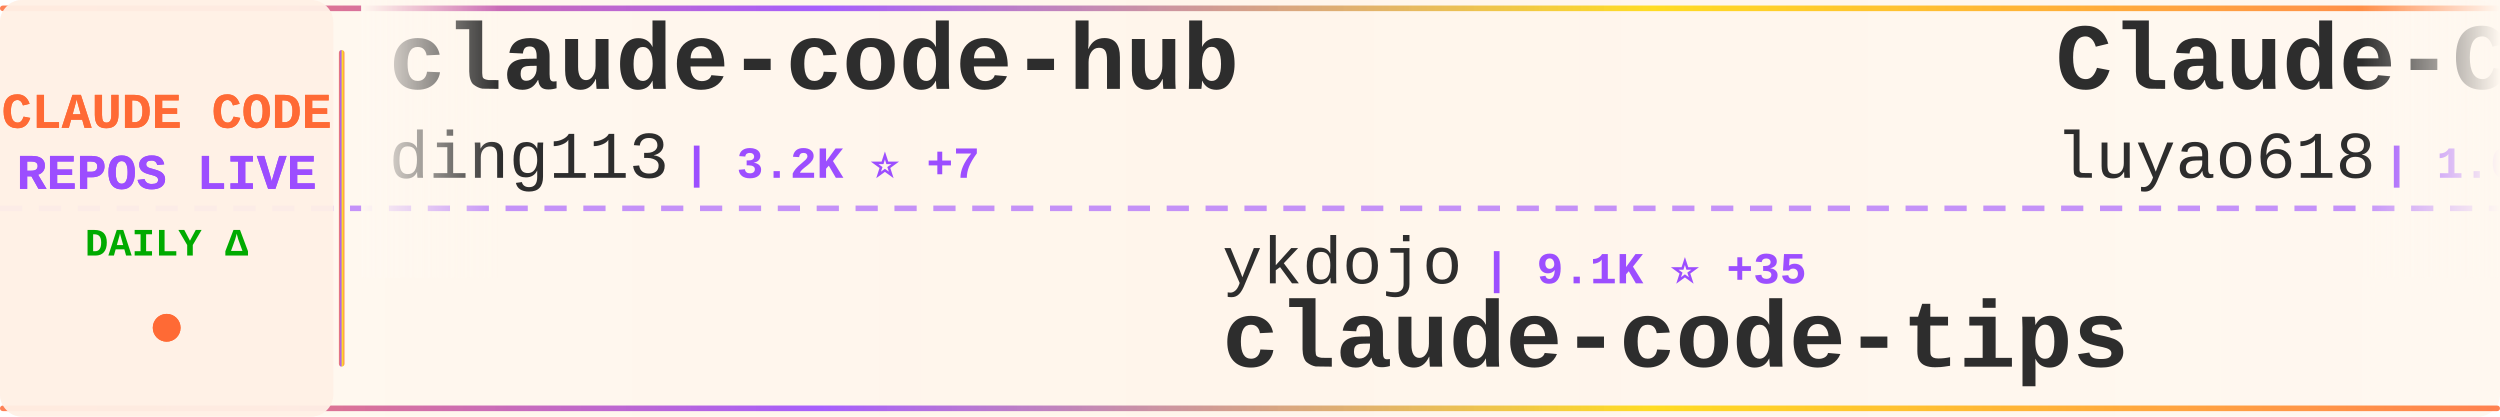
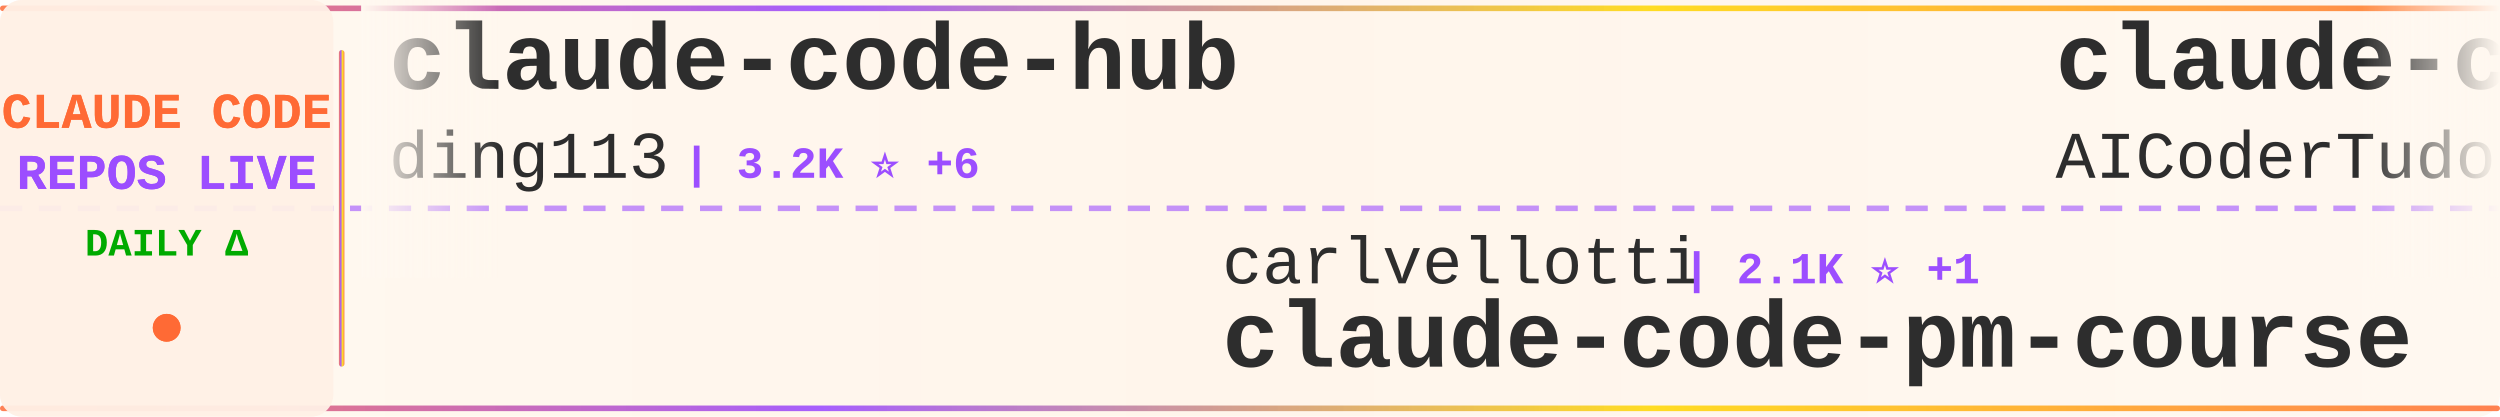
<svg xmlns="http://www.w3.org/2000/svg" width="900" height="150">
  <defs>
    <linearGradient id="tickerBg" x1="0%" y1="0%" x2="100%" y2="0%">
      <stop offset="0%" style="stop-color:#fff8f0;stop-opacity:0.98" />
      <stop offset="50%" style="stop-color:#fff5eb;stop-opacity:1" />
      <stop offset="100%" style="stop-color:#fff8f0;stop-opacity:0.98" />
    </linearGradient>
    <linearGradient id="borderGrad" x1="0%" y1="0%" x2="100%" y2="0%">
      <stop offset="0%" style="stop-color:#FF6B35;stop-opacity:0.85">
        <animate attributeName="stop-opacity" values="0.85;1;0.85" dur="2s" repeatCount="indefinite" />
      </stop>
      <stop offset="33%" style="stop-color:#9C4EFF;stop-opacity:0.9">
        <animate attributeName="stop-opacity" values="0.9;1;0.9" dur="2.2s" repeatCount="indefinite" />
      </stop>
      <stop offset="66%" style="stop-color:#FFD700;stop-opacity:0.85">
        <animate attributeName="stop-opacity" values="0.85;1;0.85" dur="1.8s" repeatCount="indefinite" />
      </stop>
      <stop offset="100%" style="stop-color:#FF6B35;stop-opacity:0.85">
        <animate attributeName="stop-opacity" values="0.85;1;0.85" dur="2s" repeatCount="indefinite" />
      </stop>
    </linearGradient>
    <filter id="textGlow">
      <feGaussianBlur stdDeviation="0.15" result="coloredBlur" />
      <feMerge>
        <feMergeNode in="coloredBlur" />
        <feMergeNode in="SourceGraphic" />
      </feMerge>
    </filter>
    <filter id="metricGlow">
      <feGaussianBlur stdDeviation="0.2" result="coloredBlur" />
      <feMerge>
        <feMergeNode in="coloredBlur" />
        <feMergeNode in="SourceGraphic" />
      </feMerge>
    </filter>
    <linearGradient id="leftFade" x1="0%" y1="0%" x2="100%" y2="0%">
      <stop offset="0%" style="stop-color:#fff8f0;stop-opacity:1" />
      <stop offset="100%" style="stop-color:#fff8f0;stop-opacity:0" />
    </linearGradient>
    <linearGradient id="rightFade" x1="0%" y1="0%" x2="100%" y2="0%">
      <stop offset="0%" style="stop-color:#fff8f0;stop-opacity:0" />
      <stop offset="100%" style="stop-color:#fff8f0;stop-opacity:1" />
    </linearGradient>
  </defs>
  <rect width="900" height="150" fill="url(#tickerBg)" rx="8" />
  <rect x="0" y="2" width="900" height="2" fill="url(#borderGrad)" rx="1" />
  <rect x="0" y="146" width="900" height="2" fill="url(#borderGrad)" rx="1" />
  <line x1="0" y1="75" x2="900" y2="75" stroke="#9C4EFF" stroke-width="2" stroke-dasharray="8 6" opacity="0.6" />
  <rect x="0" y="0" width="120" height="150" fill="#fff0e6" opacity="0.95" rx="8" />
  <text x="60" y="46" font-family="'Courier New', monospace" font-size="18" font-weight="bold" fill="#FF6B35" text-anchor="middle" filter="url(#textGlow)">
    CLAUDE CODE
  </text>
  <text x="60" y="68" font-family="'Courier New', monospace" font-size="18" font-weight="bold" fill="#9C4EFF" text-anchor="middle" filter="url(#textGlow)">
    REPOS LIVE
  </text>
  <text x="60" y="92" font-family="'Courier New', monospace" font-size="14" font-weight="bold" fill="#00aa00" text-anchor="middle">
    DAILY Δ
  </text>
  <circle cx="60" cy="118" r="5" fill="#FF6B35" filter="url(#metricGlow)">
    <animate attributeName="r" values="4;6;4" dur="1.5s" repeatCount="indefinite" />
    <animate attributeName="opacity" values="0.6;1;0.6" dur="1.5s" repeatCount="indefinite" />
  </circle>
  <rect x="122" y="18" width="2" height="114" fill="url(#borderGrad)" rx="1" />
  <clipPath id="tickerClip">
    <rect x="130" y="0" width="770" height="150" />
  </clipPath>
  <g clip-path="url(#tickerClip)">
    <g id="tickerItems">
      <animateTransform attributeName="transform" attributeType="XML" type="translate" from="0 0" to="-3000 0" dur="54s" repeatCount="indefinite" />
      <g transform="translate(0, 0)">
        <text x="140" y="32" font-family="'Courier New', monospace" font-size="34" font-weight="bold" fill="#2d2d2d">claude-code-hub</text>
        <text x="140" y="64" font-family="'Courier New', monospace" font-size="24" font-weight="normal" fill="#2d2d2d" opacity="1.0">ding113</text>
-         <text x="246" y="64" font-family="'Courier New', monospace" font-size="16" font-weight="bold" fill="#9C4EFF"> | 3.2K ⭐ +7</text>
+         <text x="246" y="64" font-family="'Courier New', monospace" font-size="16" font-weight="bold" fill="#9C4EFF"> | 3.2K ⭐ +6</text>
      </g>
      <g transform="translate(300, 0)">
-         <text x="140" y="102" font-family="'Courier New', monospace" font-size="24" font-weight="normal" fill="#2d2d2d" opacity="1.0">ykdojo</text>
-         <text x="234" y="102" font-family="'Courier New', monospace" font-size="16" font-weight="bold" fill="#9C4EFF"> | 9.1K ⭐ +35</text>
-         <text x="140" y="132" font-family="'Courier New', monospace" font-size="34" font-weight="bold" fill="#2d2d2d">claude-code-tips</text>
-       </g>
-       <g transform="translate(600, 0)">
-         <text x="140" y="32" font-family="'Courier New', monospace" font-size="34" font-weight="bold" fill="#2d2d2d">Claude-Code-Source-Study</text>
-         <text x="140" y="64" font-family="'Courier New', monospace" font-size="24" font-weight="normal" fill="#2d2d2d" opacity="1.0">luyao618</text>
-         <text x="258" y="64" font-family="'Courier New', monospace" font-size="16" font-weight="bold" fill="#9C4EFF"> | 1.6K ⭐ +1</text>
-       </g>
-       <g transform="translate(900, 0)">
-         <text x="140" y="102" font-family="'Courier New', monospace" font-size="24" font-weight="normal" fill="#2d2d2d" opacity="1.0">multica-ai</text>
-         <text x="282" y="102" font-family="'Courier New', monospace" font-size="16" font-weight="bold" fill="#9C4EFF"> | 189.5K ⭐ +471</text>
-         <text x="140" y="132" font-family="'Courier New', monospace" font-size="34" font-weight="bold" fill="#2d2d2d">andrej-karpathy-skills</text>
-       </g>
-       <g transform="translate(1200, 0)">
-         <text x="140" y="32" font-family="'Courier New', monospace" font-size="34" font-weight="bold" fill="#2d2d2d">claude-code-cli</text>
-         <text x="140" y="64" font-family="'Courier New', monospace" font-size="24" font-weight="normal" fill="#2d2d2d" opacity="1.0">huangserva</text>
-         <text x="282" y="64" font-family="'Courier New', monospace" font-size="16" font-weight="bold" fill="#9C4EFF"> | 616 ⭐</text>
-       </g>
-       <g transform="translate(1500, 0)">
-         <text x="140" y="102" font-family="'Courier New', monospace" font-size="24" font-weight="normal" fill="#2d2d2d" opacity="1.0">Pimzino</text>
-         <text x="246" y="102" font-family="'Courier New', monospace" font-size="16" font-weight="bold" fill="#9C4EFF"> | 3.8K ⭐ +1</text>
-         <text x="140" y="132" font-family="'Courier New', monospace" font-size="34" font-weight="bold" fill="#2d2d2d">claude-code-spec-workflo...</text>
-       </g>
-       <g transform="translate(1800, 0)">
-         <text x="140" y="32" font-family="'Courier New', monospace" font-size="34" font-weight="bold" fill="#2d2d2d">Claude-Code-Usage-Monito...</text>
-         <text x="140" y="64" font-family="'Courier New', monospace" font-size="24" font-weight="normal" fill="#2d2d2d" opacity="1.0">Maciek-roboblog</text>
-         <text x="342" y="64" font-family="'Courier New', monospace" font-size="16" font-weight="bold" fill="#9C4EFF"> | 8.4K ⭐ +18</text>
-       </g>
-       <g transform="translate(2100, 0)">
        <text x="140" y="102" font-family="'Courier New', monospace" font-size="24" font-weight="normal" fill="#2d2d2d" opacity="1.0">carlvellotti</text>
        <text x="306" y="102" font-family="'Courier New', monospace" font-size="16" font-weight="bold" fill="#9C4EFF"> | 2.1K ⭐ +1</text>
        <text x="140" y="132" font-family="'Courier New', monospace" font-size="34" font-weight="bold" fill="#2d2d2d">claude-code-pm-course</text>
      </g>
+       <g transform="translate(600, 0)">
+         <text x="140" y="32" font-family="'Courier New', monospace" font-size="34" font-weight="bold" fill="#2d2d2d">claude-code-tudou</text>
+         <text x="140" y="64" font-family="'Courier New', monospace" font-size="24" font-weight="normal" fill="#2d2d2d" opacity="1.0">AICoderTudou</text>
+         <text x="306" y="64" font-family="'Courier New', monospace" font-size="16" font-weight="bold" fill="#9C4EFF"> | 498 ⭐</text>
+       </g>
+       <g transform="translate(900, 0)">
+         <text x="140" y="102" font-family="'Courier New', monospace" font-size="24" font-weight="normal" fill="#2d2d2d" opacity="1.0">ghuntley</text>
+         <text x="258" y="102" font-family="'Courier New', monospace" font-size="16" font-weight="bold" fill="#9C4EFF"> | 986 ⭐</text>
+         <text x="140" y="132" font-family="'Courier New', monospace" font-size="34" font-weight="bold" fill="#2d2d2d">claude-code-source-code-...</text>
+       </g>
+       <g transform="translate(1200, 0)">
+         <text x="140" y="32" font-family="'Courier New', monospace" font-size="34" font-weight="bold" fill="#2d2d2d">collection-claude-code-s...</text>
+         <text x="140" y="64" font-family="'Courier New', monospace" font-size="24" font-weight="normal" fill="#2d2d2d" opacity="1.0">chauncygu</text>
+         <text x="270" y="64" font-family="'Courier New', monospace" font-size="16" font-weight="bold" fill="#9C4EFF"> | 2.7K ⭐ +2</text>
+       </g>
+       <g transform="translate(1500, 0)">
+         <text x="140" y="102" font-family="'Courier New', monospace" font-size="24" font-weight="normal" fill="#2d2d2d" opacity="1.0">rohitg00</text>
+         <text x="258" y="102" font-family="'Courier New', monospace" font-size="16" font-weight="bold" fill="#9C4EFF"> | 2.3K ⭐ +4</text>
+         <text x="140" y="132" font-family="'Courier New', monospace" font-size="34" font-weight="bold" fill="#2d2d2d">awesome-claude-code-tool...</text>
+       </g>
+       <g transform="translate(1800, 0)">
+         <text x="140" y="32" font-family="'Courier New', monospace" font-size="34" font-weight="bold" fill="#2d2d2d">ClaudeCodeAgents</text>
+         <text x="140" y="64" font-family="'Courier New', monospace" font-size="24" font-weight="normal" fill="#2d2d2d" opacity="1.0">darcyegb</text>
+         <text x="258" y="64" font-family="'Courier New', monospace" font-size="16" font-weight="bold" fill="#9C4EFF"> | 744 ⭐</text>
+       </g>
+       <g transform="translate(2100, 0)">
+         <text x="140" y="102" font-family="'Courier New', monospace" font-size="24" font-weight="normal" fill="#2d2d2d" opacity="1.0">Alishahryar1</text>
+         <text x="306" y="102" font-family="'Courier New', monospace" font-size="16" font-weight="bold" fill="#9C4EFF"> | 39.2K ⭐ +163</text>
+         <text x="140" y="132" font-family="'Courier New', monospace" font-size="34" font-weight="bold" fill="#2d2d2d">free-claude-code</text>
+       </g>
      <g transform="translate(2400, 0)">
-         <text x="140" y="32" font-family="'Courier New', monospace" font-size="34" font-weight="bold" fill="#2d2d2d">awesome-claude-code-suba...</text>
-         <text x="140" y="64" font-family="'Courier New', monospace" font-size="24" font-weight="normal" fill="#2d2d2d" opacity="1.0">VoltAgent</text>
-         <text x="270" y="64" font-family="'Courier New', monospace" font-size="16" font-weight="bold" fill="#9C4EFF"> | 23.1K ⭐ +71</text>
+         <text x="140" y="32" font-family="'Courier New', monospace" font-size="34" font-weight="bold" fill="#2d2d2d">claude-skills</text>
+         <text x="140" y="64" font-family="'Courier New', monospace" font-size="24" font-weight="normal" fill="#2d2d2d" opacity="1.0">alirezarezvani</text>
+         <text x="330" y="64" font-family="'Courier New', monospace" font-size="16" font-weight="bold" fill="#9C4EFF"> | 21.8K ⭐ +210</text>
      </g>
      <g transform="translate(2700, 0)">
-         <text x="140" y="102" font-family="'Courier New', monospace" font-size="24" font-weight="normal" fill="#2d2d2d" opacity="1.0">FlorianBruniaux</text>
-         <text x="342" y="102" font-family="'Courier New', monospace" font-size="16" font-weight="bold" fill="#9C4EFF"> | 5.4K ⭐ +16</text>
-         <text x="140" y="132" font-family="'Courier New', monospace" font-size="34" font-weight="bold" fill="#2d2d2d">claude-code-ultimate-gui...</text>
+         <text x="140" y="102" font-family="'Courier New', monospace" font-size="24" font-weight="normal" fill="#2d2d2d" opacity="1.0">xu-xiang</text>
+         <text x="258" y="102" font-family="'Courier New', monospace" font-size="16" font-weight="bold" fill="#9C4EFF"> | 1.6K ⭐ +6</text>
+         <text x="140" y="132" font-family="'Courier New', monospace" font-size="34" font-weight="bold" fill="#2d2d2d">everything-claude-code-z...</text>
      </g>
      <g transform="translate(3000, 0)">
        <text x="140" y="32" font-family="'Courier New', monospace" font-size="34" font-weight="bold" fill="#2d2d2d">claude-code-hub</text>
        <text x="140" y="64" font-family="'Courier New', monospace" font-size="24" font-weight="normal" fill="#2d2d2d" opacity="1.0">ding113</text>
-         <text x="246" y="64" font-family="'Courier New', monospace" font-size="16" font-weight="bold" fill="#9C4EFF"> | 3.2K ⭐ +7</text>
+         <text x="246" y="64" font-family="'Courier New', monospace" font-size="16" font-weight="bold" fill="#9C4EFF"> | 3.2K ⭐ +6</text>
      </g>
      <g transform="translate(3300, 0)">
-         <text x="140" y="102" font-family="'Courier New', monospace" font-size="24" font-weight="normal" fill="#2d2d2d" opacity="1.0">ykdojo</text>
-         <text x="234" y="102" font-family="'Courier New', monospace" font-size="16" font-weight="bold" fill="#9C4EFF"> | 9.1K ⭐ +35</text>
-         <text x="140" y="132" font-family="'Courier New', monospace" font-size="34" font-weight="bold" fill="#2d2d2d">claude-code-tips</text>
+         <text x="140" y="102" font-family="'Courier New', monospace" font-size="24" font-weight="normal" fill="#2d2d2d" opacity="1.0">carlvellotti</text>
+         <text x="306" y="102" font-family="'Courier New', monospace" font-size="16" font-weight="bold" fill="#9C4EFF"> | 2.1K ⭐ +1</text>
+         <text x="140" y="132" font-family="'Courier New', monospace" font-size="34" font-weight="bold" fill="#2d2d2d">claude-code-pm-course</text>
      </g>
      <g transform="translate(3600, 0)">
-         <text x="140" y="32" font-family="'Courier New', monospace" font-size="34" font-weight="bold" fill="#2d2d2d">Claude-Code-Source-Study</text>
-         <text x="140" y="64" font-family="'Courier New', monospace" font-size="24" font-weight="normal" fill="#2d2d2d" opacity="1.0">luyao618</text>
-         <text x="258" y="64" font-family="'Courier New', monospace" font-size="16" font-weight="bold" fill="#9C4EFF"> | 1.6K ⭐ +1</text>
+         <text x="140" y="32" font-family="'Courier New', monospace" font-size="34" font-weight="bold" fill="#2d2d2d">claude-code-tudou</text>
+         <text x="140" y="64" font-family="'Courier New', monospace" font-size="24" font-weight="normal" fill="#2d2d2d" opacity="1.0">AICoderTudou</text>
+         <text x="306" y="64" font-family="'Courier New', monospace" font-size="16" font-weight="bold" fill="#9C4EFF"> | 498 ⭐</text>
      </g>
      <g transform="translate(3900, 0)">
-         <text x="140" y="102" font-family="'Courier New', monospace" font-size="24" font-weight="normal" fill="#2d2d2d" opacity="1.0">multica-ai</text>
-         <text x="282" y="102" font-family="'Courier New', monospace" font-size="16" font-weight="bold" fill="#9C4EFF"> | 189.5K ⭐ +471</text>
-         <text x="140" y="132" font-family="'Courier New', monospace" font-size="34" font-weight="bold" fill="#2d2d2d">andrej-karpathy-skills</text>
+         <text x="140" y="102" font-family="'Courier New', monospace" font-size="24" font-weight="normal" fill="#2d2d2d" opacity="1.0">ghuntley</text>
+         <text x="258" y="102" font-family="'Courier New', monospace" font-size="16" font-weight="bold" fill="#9C4EFF"> | 986 ⭐</text>
+         <text x="140" y="132" font-family="'Courier New', monospace" font-size="34" font-weight="bold" fill="#2d2d2d">claude-code-source-code-...</text>
      </g>
    </g>
  </g>
  <rect x="130" y="0" width="50" height="100" fill="url(#leftFade)" />
  <rect x="850" y="0" width="50" height="100" fill="url(#rightFade)" />
</svg>
